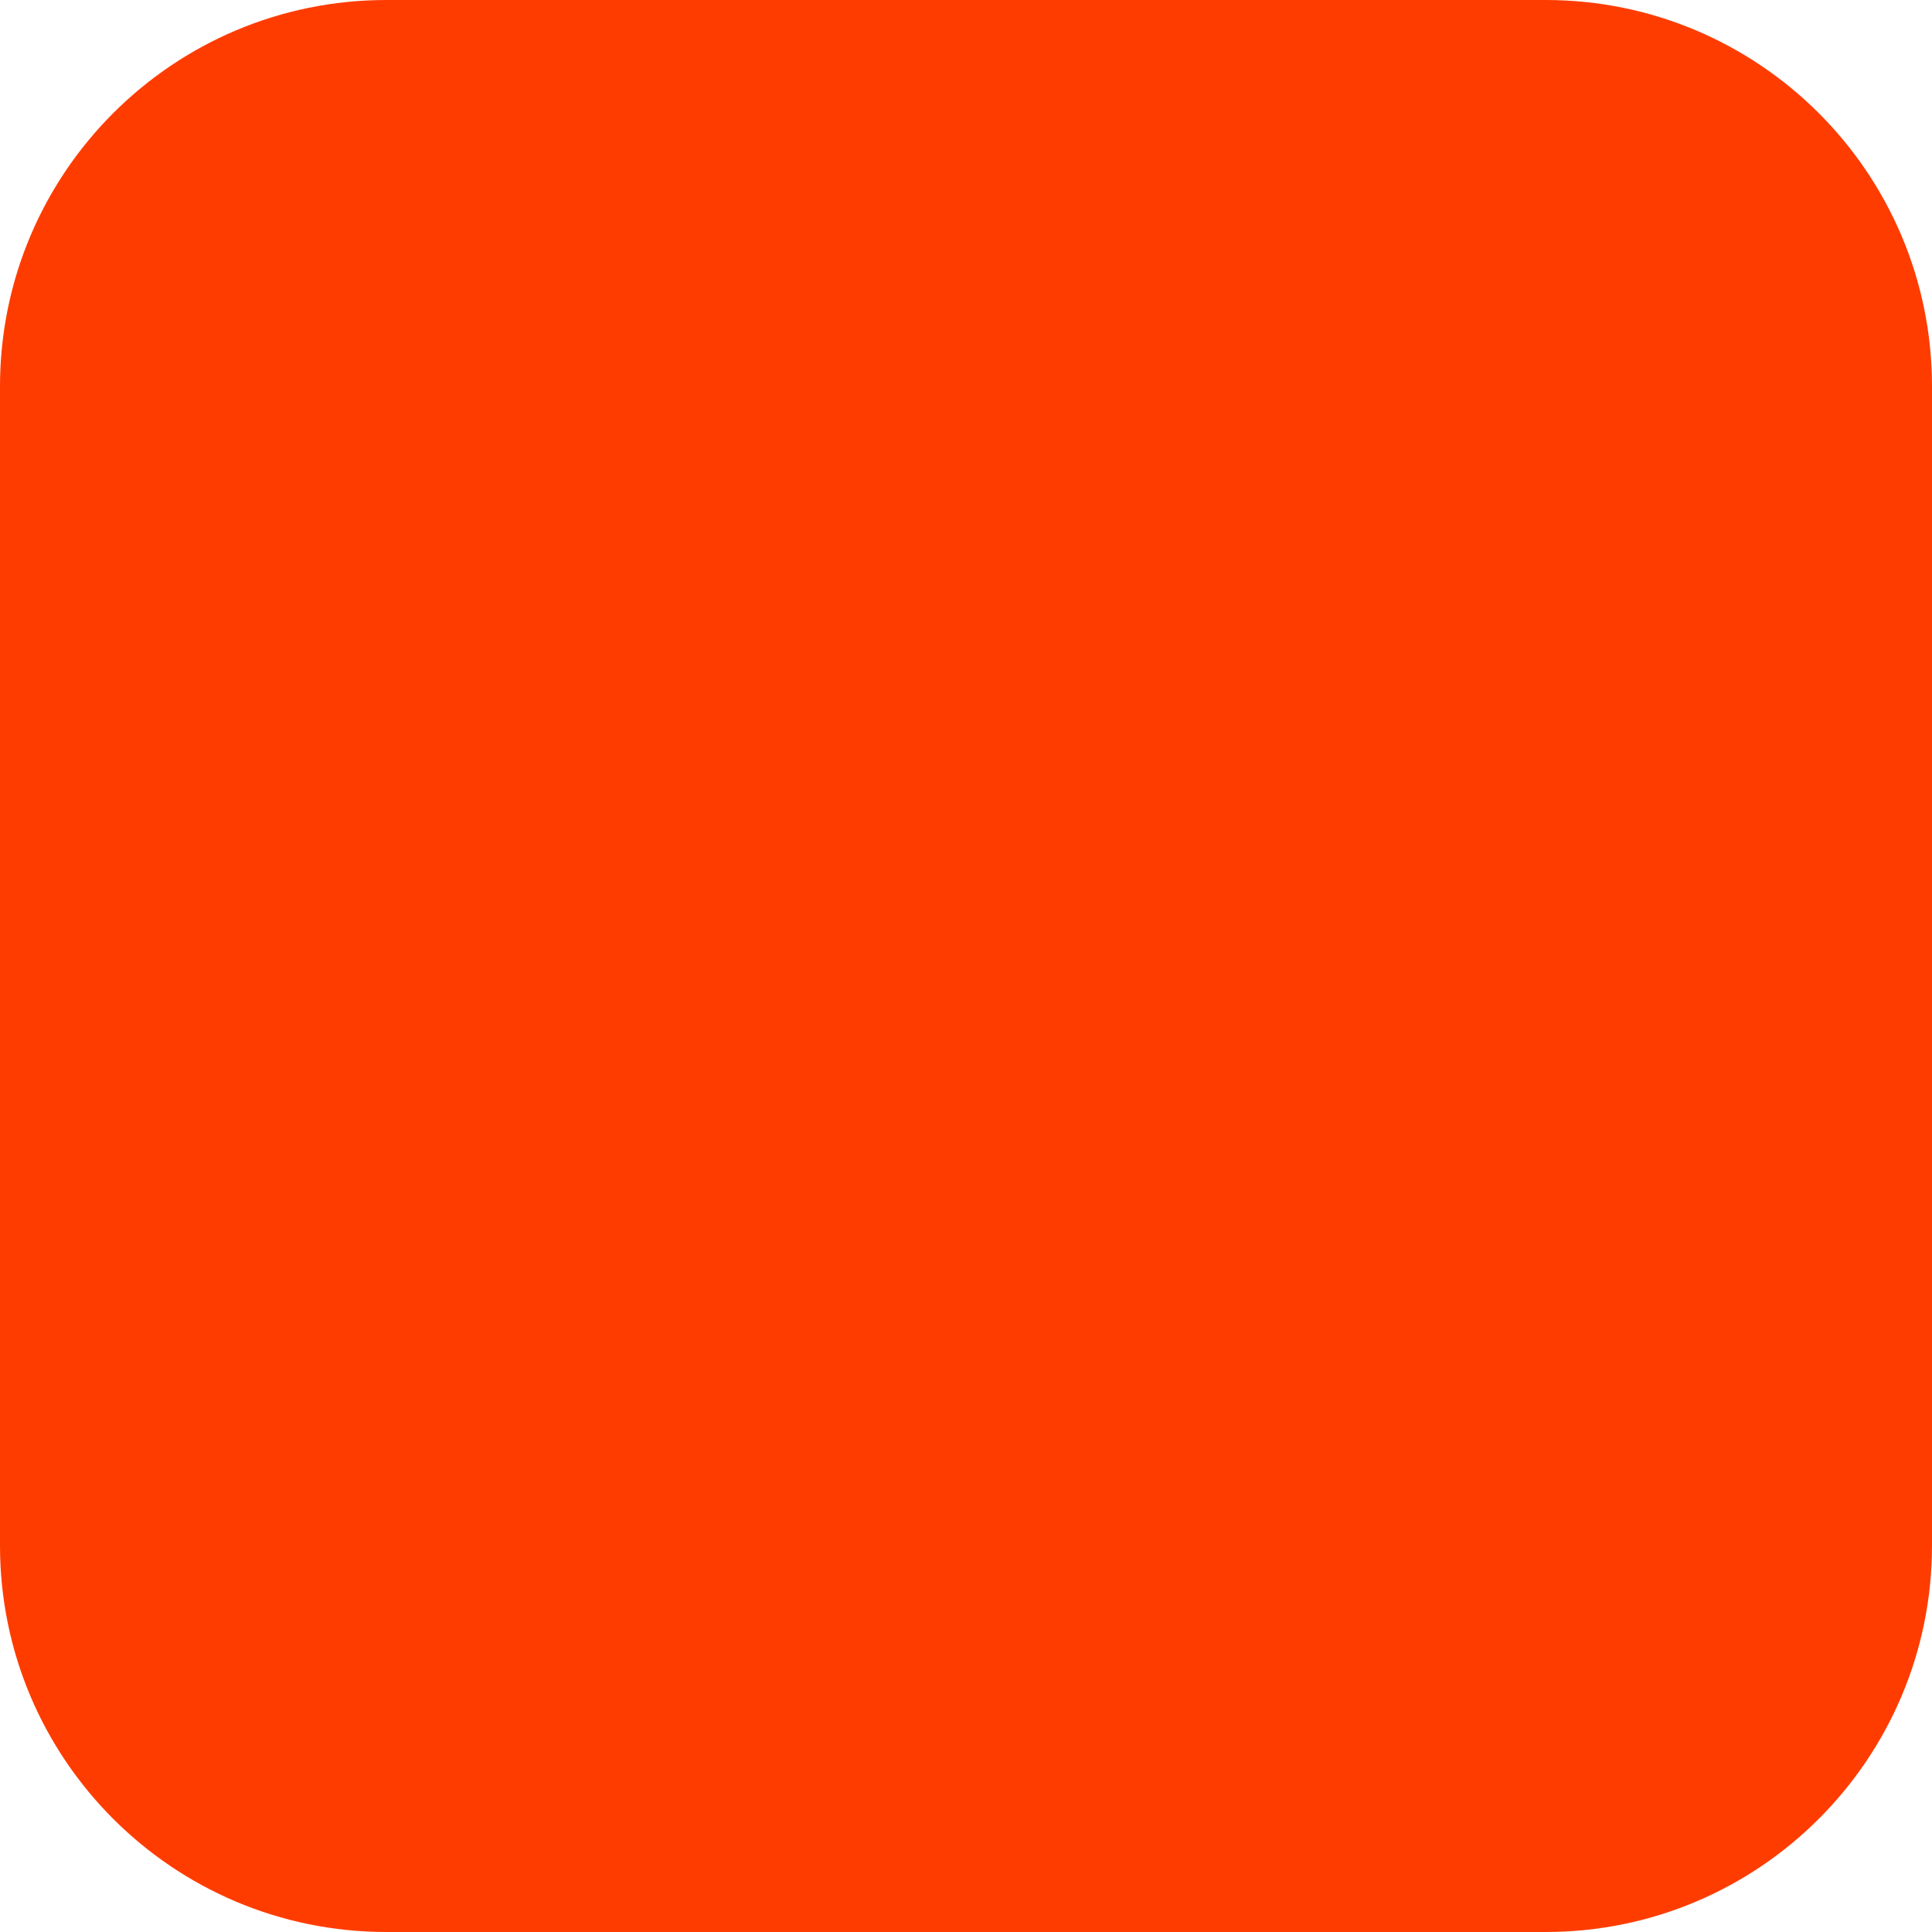
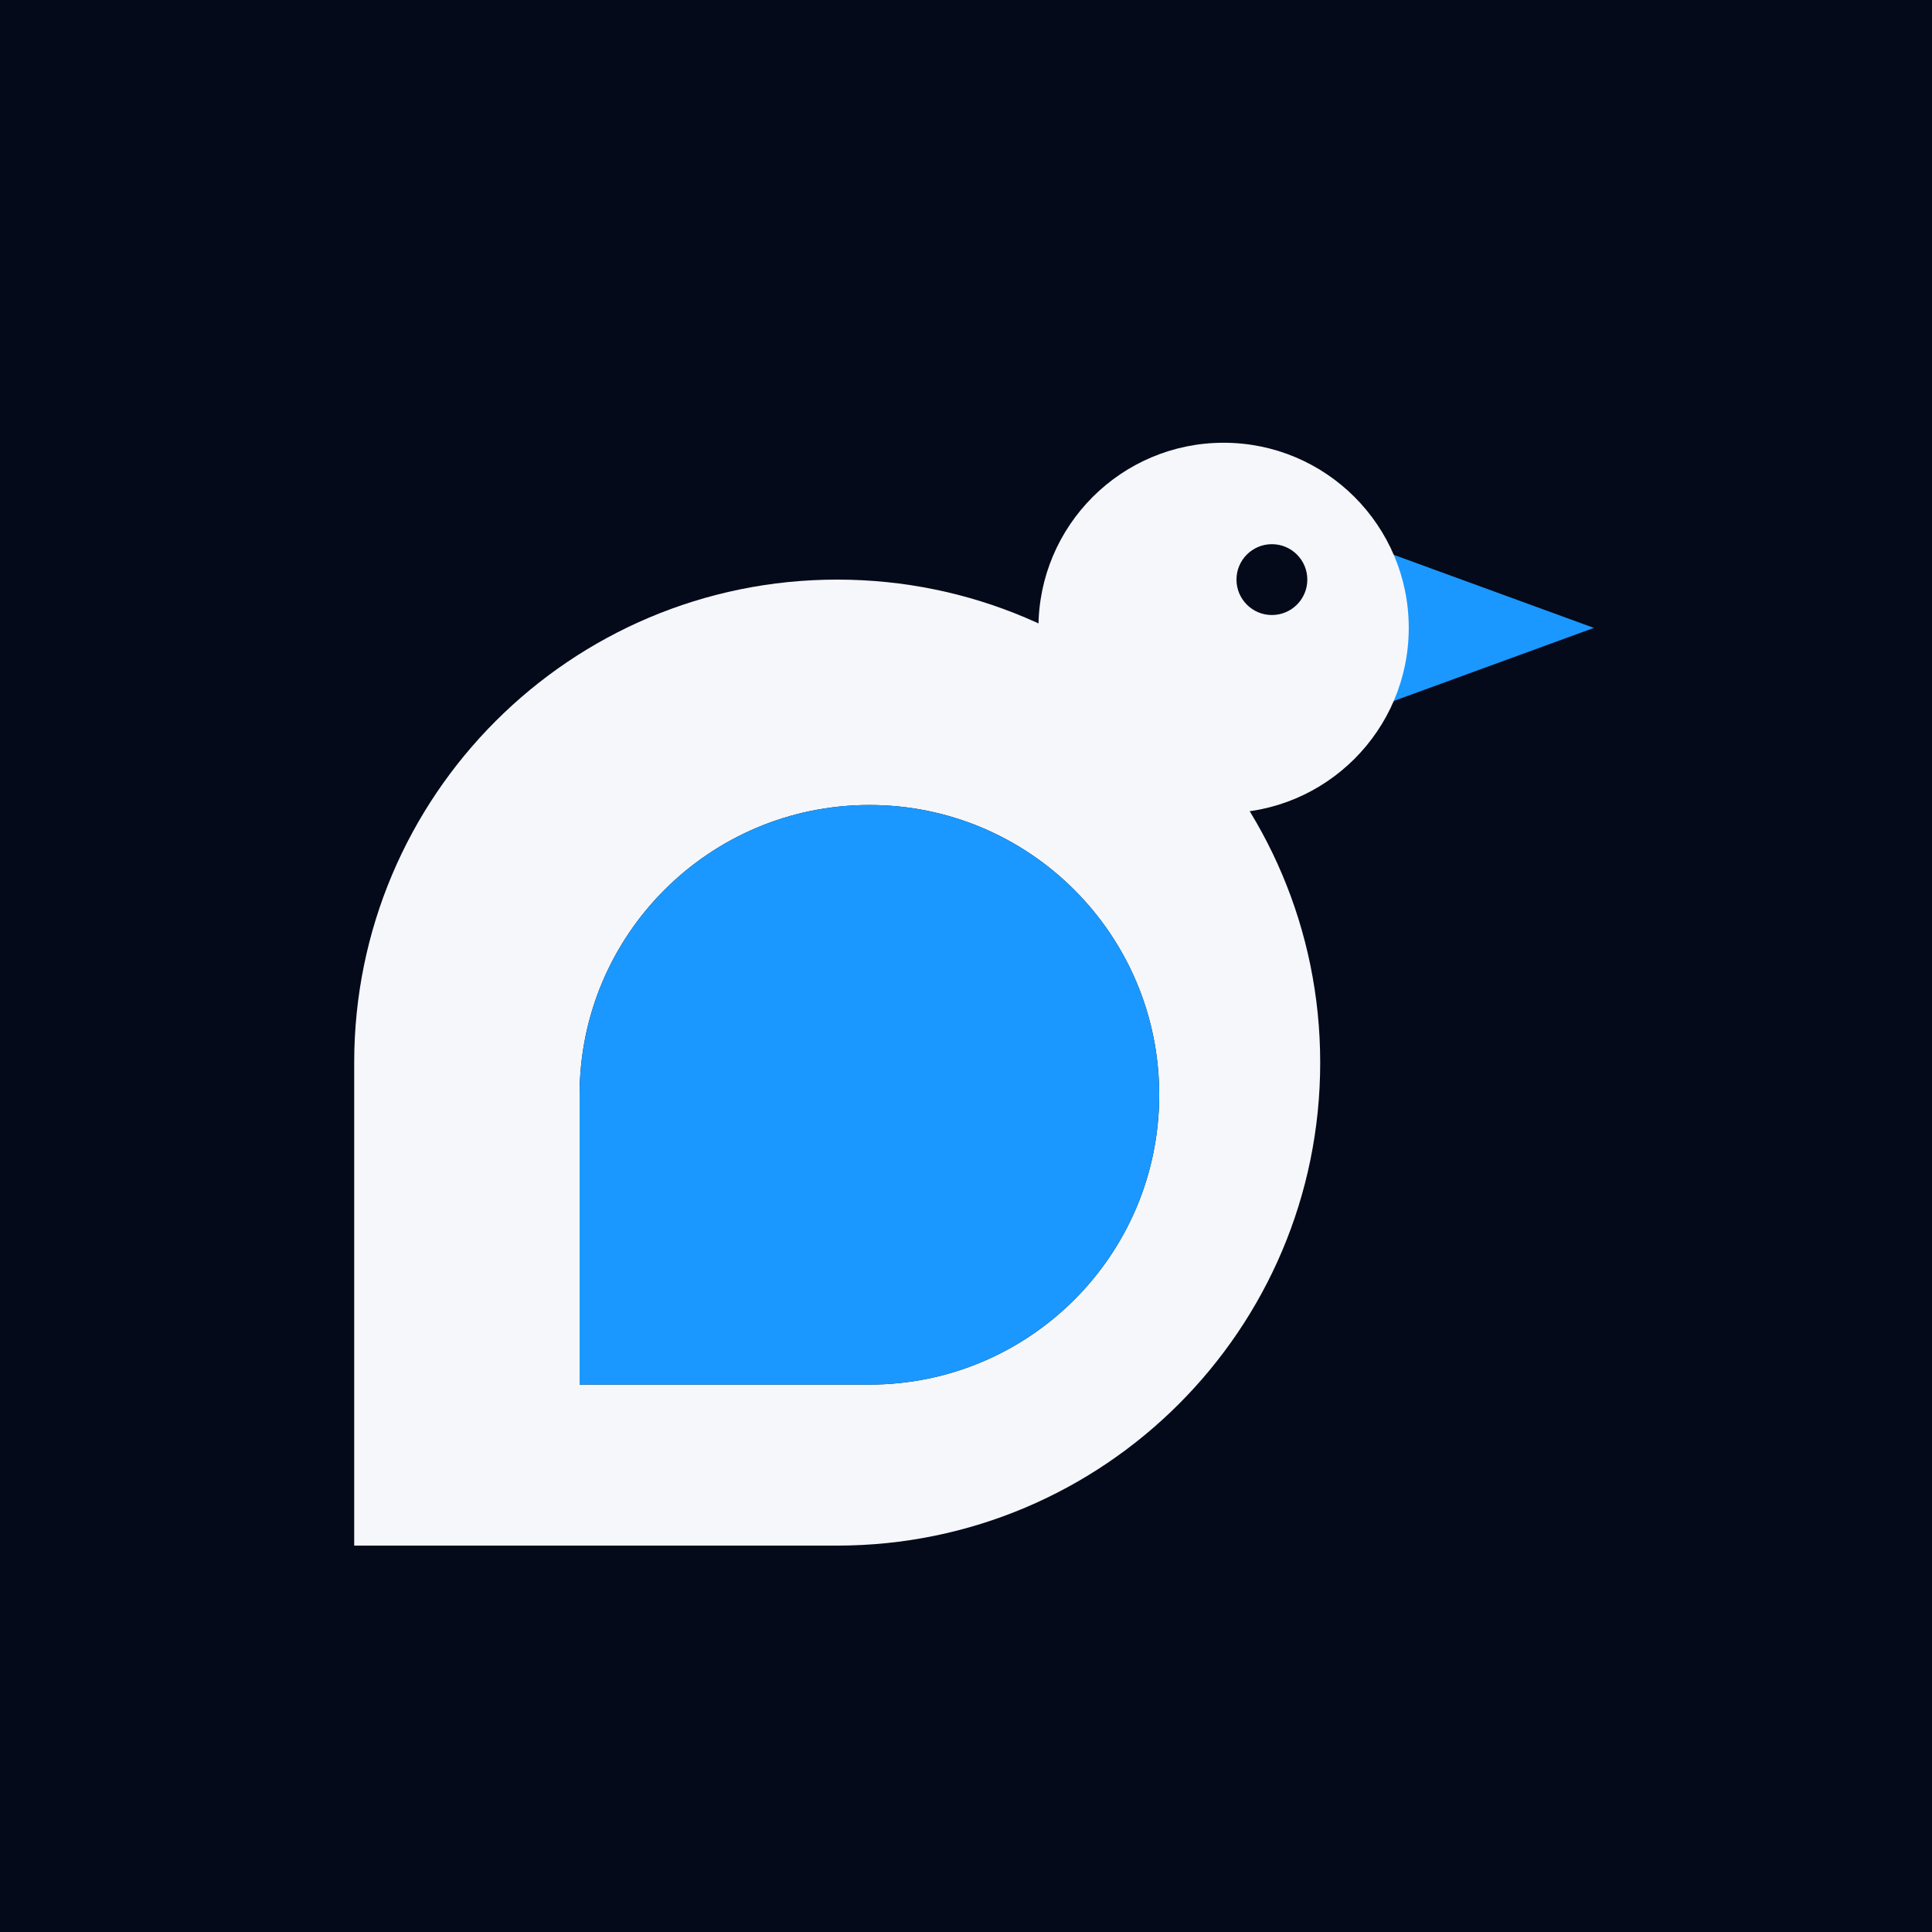
- <svg xmlns="http://www.w3.org/2000/svg" width="180" height="180" viewBox="0 0 180 180" fill="none">
-   <rect width="180" height="180" rx="36" fill="#FF3C00" />
+ <svg xmlns="http://www.w3.org/2000/svg" viewBox="-8 -12 120 120" role="img" aria-label="Turtledove Labs">
+   <rect x="-8" y="-12" width="120" height="120" fill="#050A1A" />
+   <path fill="#1A98FF" fill-rule="evenodd" d="M78.4 22.4L91 27L78.4 31.6Z" />
+   <path fill="#F5F7FA" fill-rule="evenodd" d="M79.5 27a11.5 11.5 0 1 1-23 0a11.5 11.5 0 1 1 23 0ZM73.2 24a2.2 2.2 0 1 1-4.4 0a2.2 2.2 0 1 1 4.4 0Z" />
+   <path fill="#F5F7FA" fill-rule="evenodd" d="M14 84V54a30 30 0 1 1 30 30ZM28 74V56a18 18 0 1 1 18 18Z" />
+   <path fill="#1A98FF" fill-rule="evenodd" d="M28 74V56a18 18 0 1 1 18 18Z" />
</svg>
